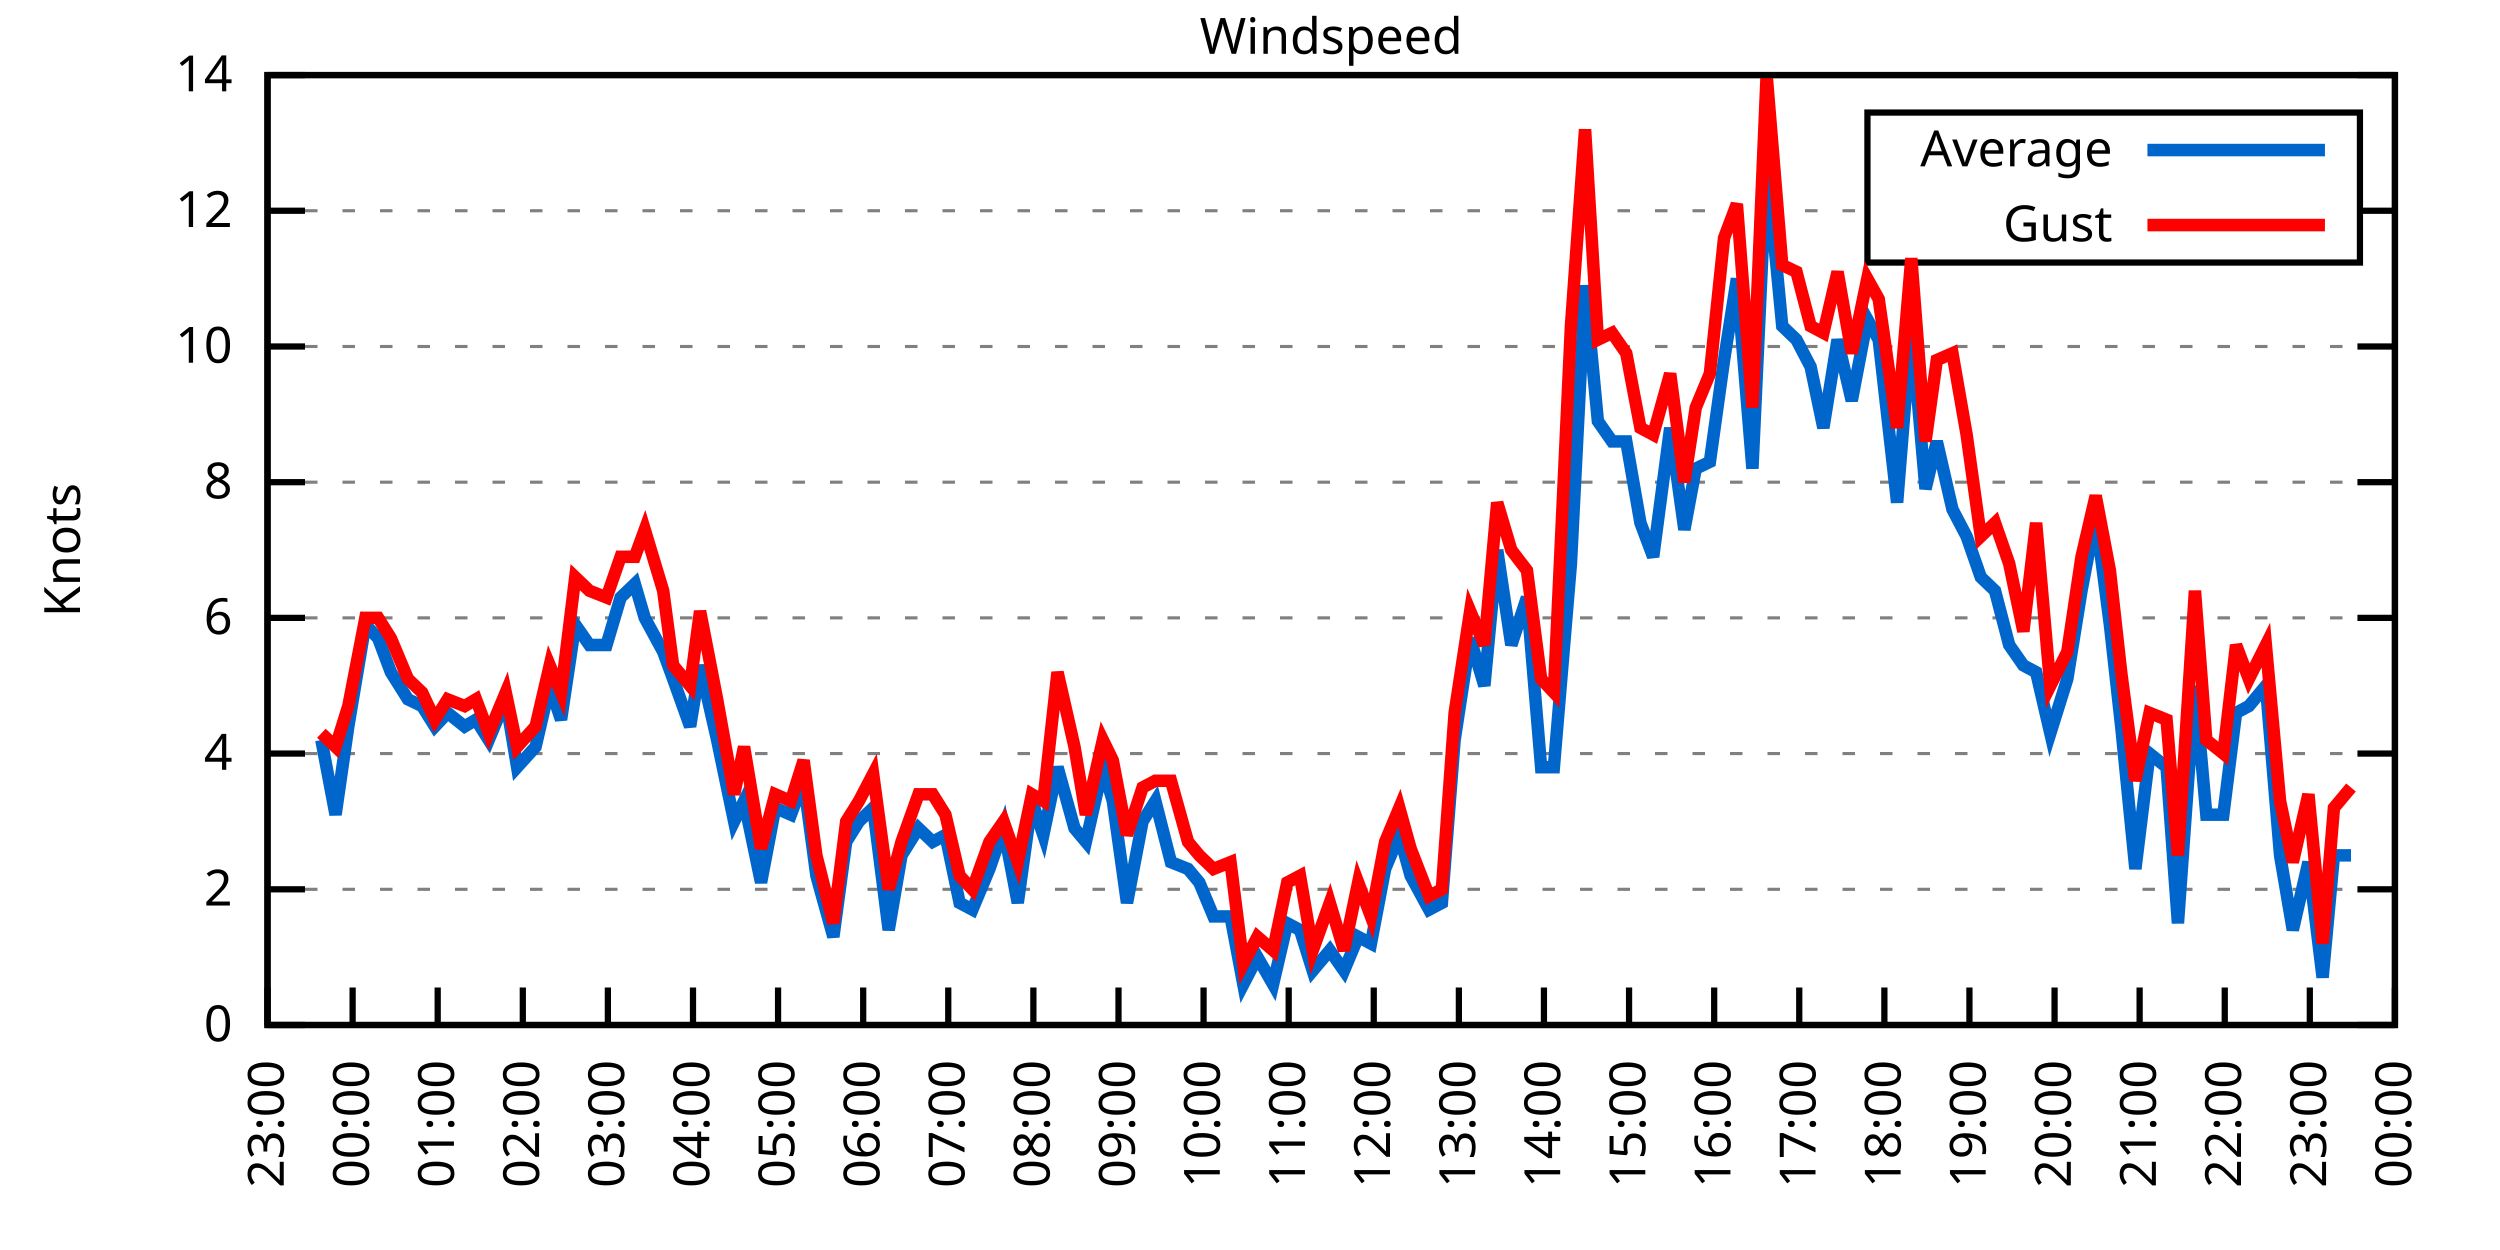
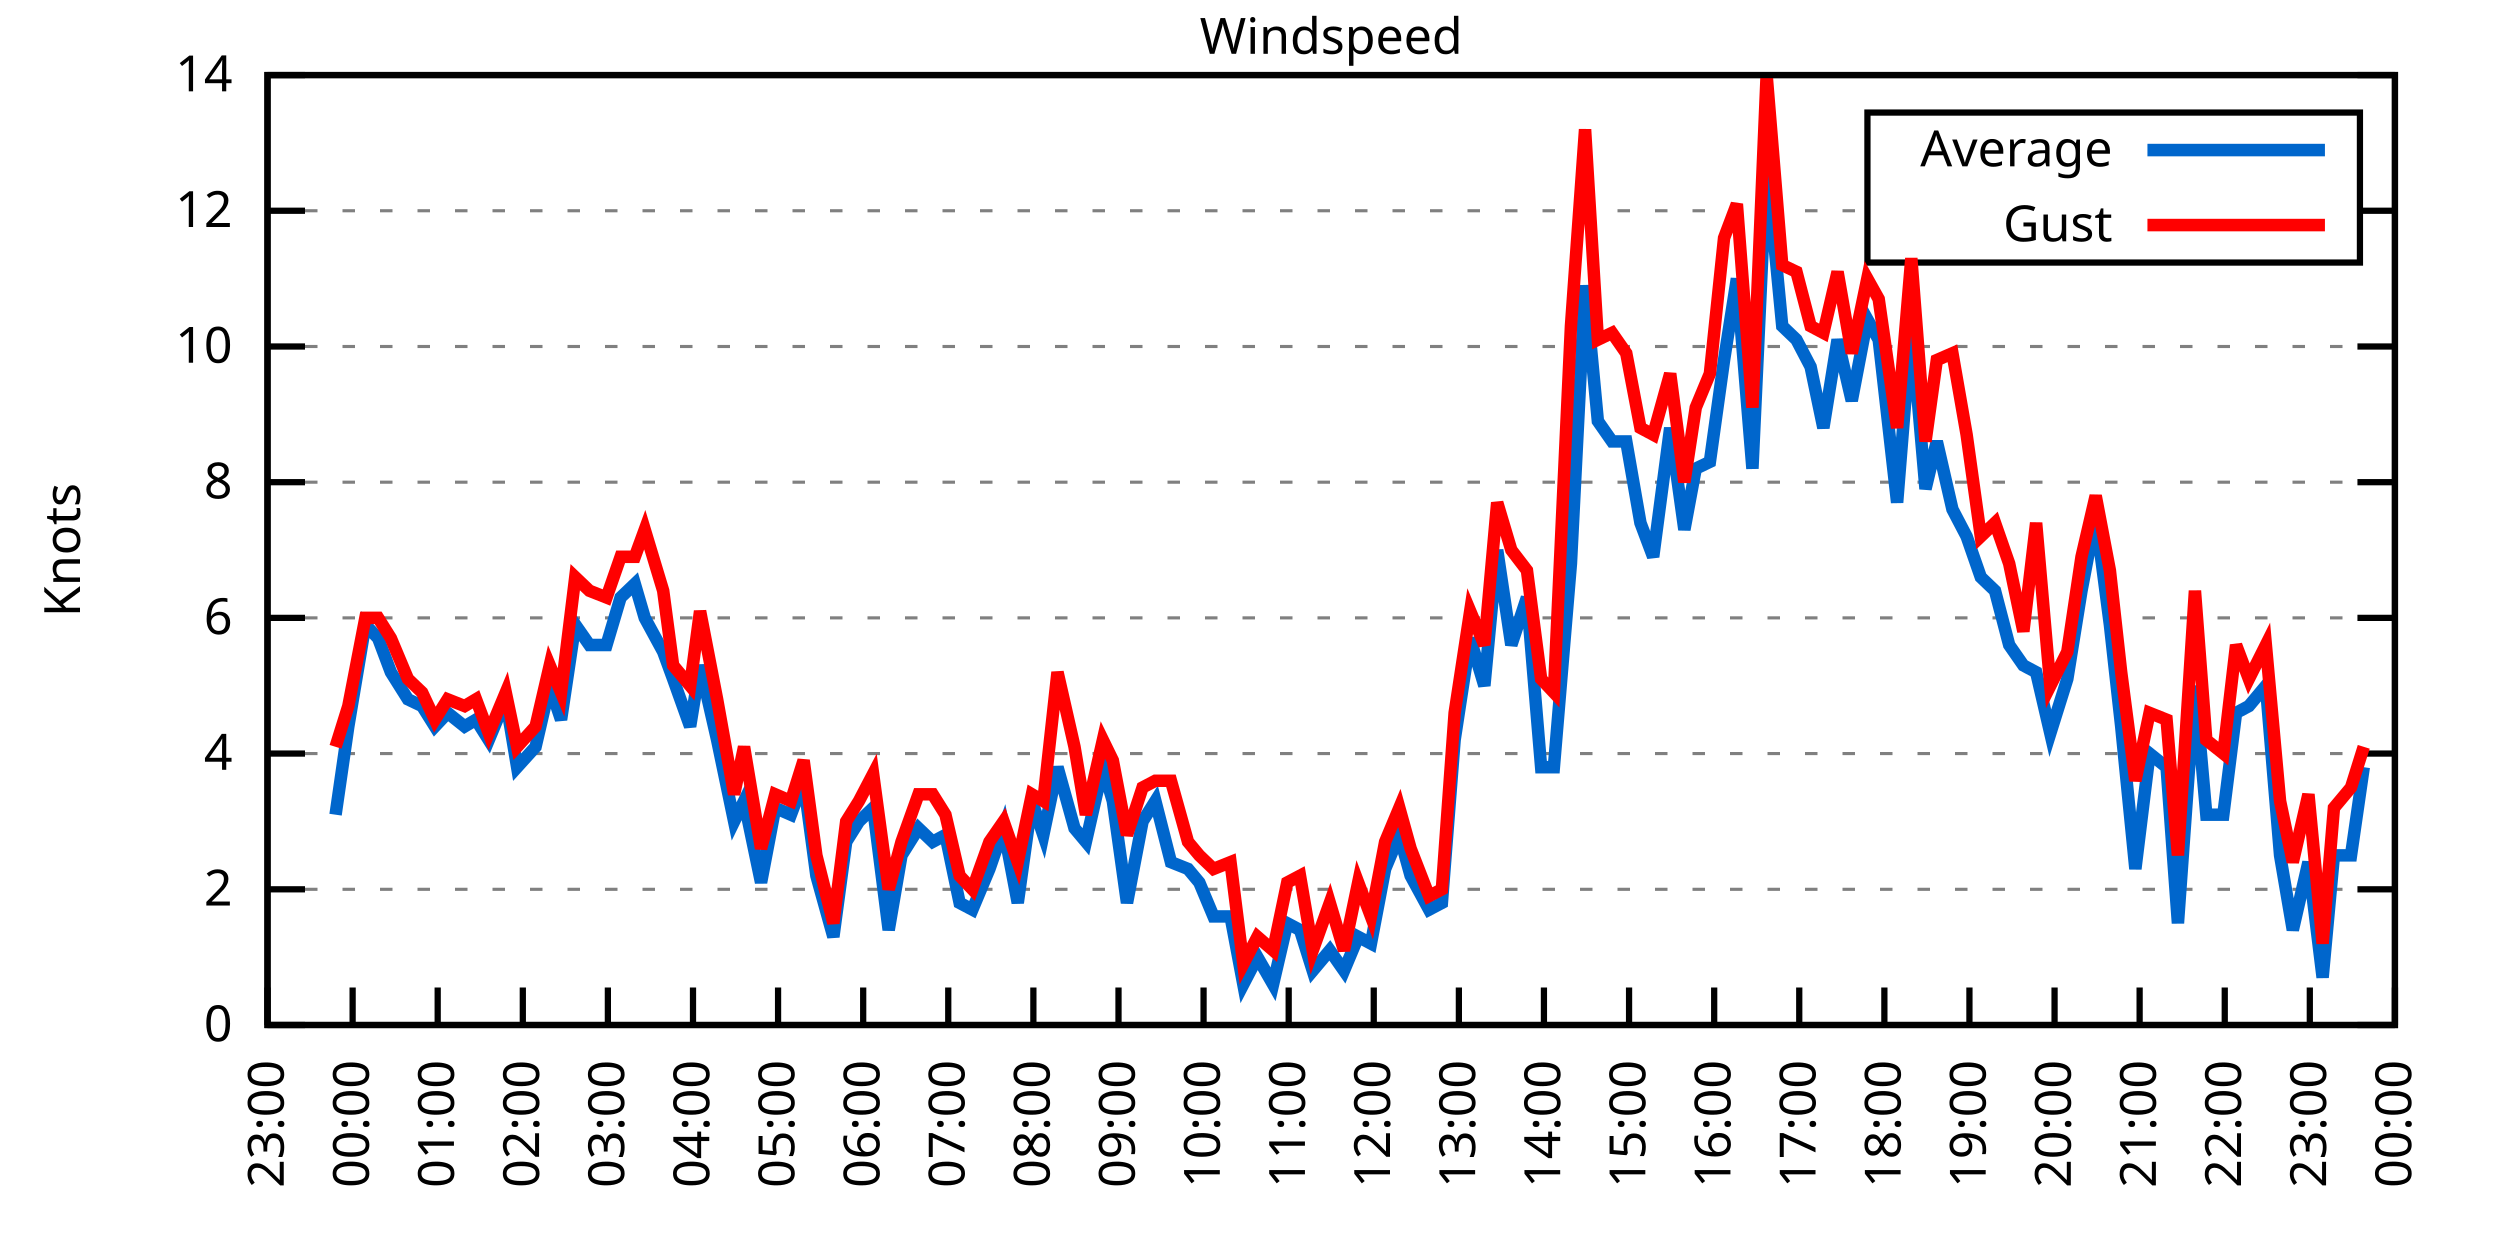
<svg xmlns="http://www.w3.org/2000/svg" xmlns:xlink="http://www.w3.org/1999/xlink" width="400" height="200" viewBox="0 0 400 200">
  <g id="gnuplot_canvas">
    <rect x="0" y="0" width="400" height="200" fill="none" />
    <defs>
      <circle id="gpDot" r="0.5" stroke-width="0.5" stroke="currentColor" />
      <path id="gpPt0" stroke-width="0.333" stroke="currentColor" d="M-1,0 h2 M0,-1 v2" />
      <path id="gpPt1" stroke-width="0.333" stroke="currentColor" d="M-1,-1 L1,1 M1,-1 L-1,1" />
      <path id="gpPt2" stroke-width="0.333" stroke="currentColor" d="M-1,0 L1,0 M0,-1 L0,1 M-1,-1 L1,1 M-1,1 L1,-1" />
      <rect id="gpPt3" stroke-width="0.333" stroke="currentColor" x="-1" y="-1" width="2" height="2" />
      <rect id="gpPt4" stroke-width="0.333" stroke="currentColor" fill="currentColor" x="-1" y="-1" width="2" height="2" />
      <circle id="gpPt5" stroke-width="0.333" stroke="currentColor" cx="0" cy="0" r="1" />
      <use xlink:href="#gpPt5" id="gpPt6" fill="currentColor" stroke="none" />
      <path id="gpPt7" stroke-width="0.333" stroke="currentColor" d="M0,-1.33 L-1.33,0.67 L1.33,0.67 z" />
      <use xlink:href="#gpPt7" id="gpPt8" fill="currentColor" stroke="none" />
      <use xlink:href="#gpPt7" id="gpPt9" stroke="currentColor" transform="rotate(180)" />
      <use xlink:href="#gpPt9" id="gpPt10" fill="currentColor" stroke="none" />
      <use xlink:href="#gpPt3" id="gpPt11" stroke="currentColor" transform="rotate(45)" />
      <use xlink:href="#gpPt11" id="gpPt12" fill="currentColor" stroke="none" />
      <path id="gpPt13" stroke-width="0.333" stroke="currentColor" d="M0,1.330 L1.265,0.411 L0.782,-1.067 L-0.782,-1.076 L-1.265,0.411 z" />
      <use xlink:href="#gpPt13" id="gpPt14" fill="currentColor" stroke="none" />
      <filter id="textbox" filterUnits="objectBoundingBox" x="0" y="0" height="1" width="1">
        <feFlood flood-color="white" flood-opacity="1" result="bgnd" />
        <feComposite in="SourceGraphic" in2="bgnd" operator="atop" />
      </filter>
      <filter id="greybox" filterUnits="objectBoundingBox" x="0" y="0" height="1" width="1">
        <feFlood flood-color="lightgrey" flood-opacity="1" result="grey" />
        <feComposite in="SourceGraphic" in2="grey" operator="atop" />
      </filter>
    </defs>
    <g fill="none" color="white" stroke="currentColor" stroke-width="1.00" stroke-linecap="butt" stroke-linejoin="miter">
</g>
    <g fill="none" color="black" stroke="currentColor" stroke-width="1.00" stroke-linecap="butt" stroke-linejoin="miter">
      <g stroke="none" shape-rendering="crispEdges">
        <polygon fill="rgb(255, 255, 255)" points="42.80,164.00 383.18,164.00 383.18,12.02 42.80,12.02 " />
      </g>
    </g>
    <g fill="none" color="black" stroke="currentColor" stroke-width="1.00" stroke-linecap="butt" stroke-linejoin="miter">
</g>
    <g fill="none" color="black" stroke="black" stroke-width="0.50" stroke-linecap="butt" stroke-linejoin="miter">
</g>
    <g fill="none" color="gray" stroke="currentColor" stroke-width="0.50" stroke-linecap="butt" stroke-linejoin="miter">
      <path stroke="gray" stroke-dasharray="2,4" class="gridline" d="M42.80,164.00 L383.19,164.00  " />
    </g>
    <g fill="none" color="gray" stroke="gray" stroke-width="1.00" stroke-linecap="butt" stroke-linejoin="miter">
</g>
    <g fill="none" color="black" stroke="currentColor" stroke-width="1.00" stroke-linecap="butt" stroke-linejoin="miter">
      <path stroke="black" d="M42.80,164.00 L48.80,164.00 M383.19,164.00 L377.19,164.00  " />
      <g transform="translate(37.20,166.60)" stroke="none" fill="black" font-family="Sans" font-size="8.00" text-anchor="end">
        <text>
          <tspan font-family="Sans"> 0</tspan>
        </text>
      </g>
    </g>
    <g fill="none" color="black" stroke="currentColor" stroke-width="1.00" stroke-linecap="butt" stroke-linejoin="miter">
</g>
    <g fill="none" color="black" stroke="black" stroke-width="0.50" stroke-linecap="butt" stroke-linejoin="miter">
</g>
    <g fill="none" color="gray" stroke="currentColor" stroke-width="0.50" stroke-linecap="butt" stroke-linejoin="miter">
      <path stroke="gray" stroke-dasharray="2,4" class="gridline" d="M42.80,142.29 L383.19,142.29  " />
    </g>
    <g fill="none" color="gray" stroke="gray" stroke-width="1.00" stroke-linecap="butt" stroke-linejoin="miter">
</g>
    <g fill="none" color="black" stroke="currentColor" stroke-width="1.00" stroke-linecap="butt" stroke-linejoin="miter">
      <path stroke="black" d="M42.80,142.29 L48.80,142.29 M383.19,142.29 L377.19,142.29  " />
      <g transform="translate(37.20,144.89)" stroke="none" fill="black" font-family="Sans" font-size="8.00" text-anchor="end">
        <text>
          <tspan font-family="Sans"> 2</tspan>
        </text>
      </g>
    </g>
    <g fill="none" color="black" stroke="currentColor" stroke-width="1.00" stroke-linecap="butt" stroke-linejoin="miter">
</g>
    <g fill="none" color="black" stroke="black" stroke-width="0.50" stroke-linecap="butt" stroke-linejoin="miter">
</g>
    <g fill="none" color="gray" stroke="currentColor" stroke-width="0.50" stroke-linecap="butt" stroke-linejoin="miter">
      <path stroke="gray" stroke-dasharray="2,4" class="gridline" d="M42.80,120.57 L383.19,120.57  " />
    </g>
    <g fill="none" color="gray" stroke="gray" stroke-width="1.00" stroke-linecap="butt" stroke-linejoin="miter">
</g>
    <g fill="none" color="black" stroke="currentColor" stroke-width="1.00" stroke-linecap="butt" stroke-linejoin="miter">
      <path stroke="black" d="M42.80,120.57 L48.80,120.57 M383.19,120.57 L377.19,120.57  " />
      <g transform="translate(37.20,123.17)" stroke="none" fill="black" font-family="Sans" font-size="8.00" text-anchor="end">
        <text>
          <tspan font-family="Sans"> 4</tspan>
        </text>
      </g>
    </g>
    <g fill="none" color="black" stroke="currentColor" stroke-width="1.00" stroke-linecap="butt" stroke-linejoin="miter">
</g>
    <g fill="none" color="black" stroke="black" stroke-width="0.50" stroke-linecap="butt" stroke-linejoin="miter">
</g>
    <g fill="none" color="gray" stroke="currentColor" stroke-width="0.50" stroke-linecap="butt" stroke-linejoin="miter">
      <path stroke="gray" stroke-dasharray="2,4" class="gridline" d="M42.80,98.86 L383.19,98.86  " />
    </g>
    <g fill="none" color="gray" stroke="gray" stroke-width="1.00" stroke-linecap="butt" stroke-linejoin="miter">
</g>
    <g fill="none" color="black" stroke="currentColor" stroke-width="1.00" stroke-linecap="butt" stroke-linejoin="miter">
      <path stroke="black" d="M42.80,98.86 L48.80,98.86 M383.19,98.86 L377.19,98.86  " />
      <g transform="translate(37.20,101.46)" stroke="none" fill="black" font-family="Sans" font-size="8.00" text-anchor="end">
        <text>
          <tspan font-family="Sans"> 6</tspan>
        </text>
      </g>
    </g>
    <g fill="none" color="black" stroke="currentColor" stroke-width="1.00" stroke-linecap="butt" stroke-linejoin="miter">
</g>
    <g fill="none" color="black" stroke="black" stroke-width="0.50" stroke-linecap="butt" stroke-linejoin="miter">
</g>
    <g fill="none" color="gray" stroke="currentColor" stroke-width="0.50" stroke-linecap="butt" stroke-linejoin="miter">
      <path stroke="gray" stroke-dasharray="2,4" class="gridline" d="M42.80,77.15 L383.19,77.15  " />
    </g>
    <g fill="none" color="gray" stroke="gray" stroke-width="1.00" stroke-linecap="butt" stroke-linejoin="miter">
</g>
    <g fill="none" color="black" stroke="currentColor" stroke-width="1.00" stroke-linecap="butt" stroke-linejoin="miter">
      <path stroke="black" d="M42.80,77.15 L48.80,77.15 M383.19,77.15 L377.19,77.15  " />
      <g transform="translate(37.20,79.75)" stroke="none" fill="black" font-family="Sans" font-size="8.00" text-anchor="end">
        <text>
          <tspan font-family="Sans"> 8</tspan>
        </text>
      </g>
    </g>
    <g fill="none" color="black" stroke="currentColor" stroke-width="1.00" stroke-linecap="butt" stroke-linejoin="miter">
</g>
    <g fill="none" color="black" stroke="black" stroke-width="0.50" stroke-linecap="butt" stroke-linejoin="miter">
</g>
    <g fill="none" color="gray" stroke="currentColor" stroke-width="0.50" stroke-linecap="butt" stroke-linejoin="miter">
      <path stroke="gray" stroke-dasharray="2,4" class="gridline" d="M42.80,55.44 L383.19,55.44  " />
    </g>
    <g fill="none" color="gray" stroke="gray" stroke-width="1.00" stroke-linecap="butt" stroke-linejoin="miter">
</g>
    <g fill="none" color="black" stroke="currentColor" stroke-width="1.00" stroke-linecap="butt" stroke-linejoin="miter">
      <path stroke="black" d="M42.80,55.44 L48.80,55.44 M383.19,55.44 L377.19,55.44  " />
      <g transform="translate(37.20,58.04)" stroke="none" fill="black" font-family="Sans" font-size="8.00" text-anchor="end">
        <text>
          <tspan font-family="Sans"> 10</tspan>
        </text>
      </g>
    </g>
    <g fill="none" color="black" stroke="currentColor" stroke-width="1.00" stroke-linecap="butt" stroke-linejoin="miter">
</g>
    <g fill="none" color="black" stroke="black" stroke-width="0.50" stroke-linecap="butt" stroke-linejoin="miter">
</g>
    <g fill="none" color="gray" stroke="currentColor" stroke-width="0.50" stroke-linecap="butt" stroke-linejoin="miter">
      <path stroke="gray" stroke-dasharray="2,4" class="gridline" d="M42.80,33.72 L298.79,33.72 M377.59,33.72 L383.19,33.72  " />
    </g>
    <g fill="none" color="gray" stroke="gray" stroke-width="1.00" stroke-linecap="butt" stroke-linejoin="miter">
</g>
    <g fill="none" color="black" stroke="currentColor" stroke-width="1.00" stroke-linecap="butt" stroke-linejoin="miter">
      <path stroke="black" d="M42.80,33.72 L48.80,33.72 M383.19,33.72 L377.19,33.72  " />
      <g transform="translate(37.20,36.32)" stroke="none" fill="black" font-family="Sans" font-size="8.00" text-anchor="end">
        <text>
          <tspan font-family="Sans"> 12</tspan>
        </text>
      </g>
    </g>
    <g fill="none" color="black" stroke="currentColor" stroke-width="1.00" stroke-linecap="butt" stroke-linejoin="miter">
</g>
    <g fill="none" color="black" stroke="black" stroke-width="0.50" stroke-linecap="butt" stroke-linejoin="miter">
</g>
    <g fill="none" color="gray" stroke="currentColor" stroke-width="0.50" stroke-linecap="butt" stroke-linejoin="miter">
      <path stroke="gray" stroke-dasharray="2,4" class="gridline" d="M42.80,12.01 L383.19,12.01  " />
    </g>
    <g fill="none" color="gray" stroke="gray" stroke-width="1.00" stroke-linecap="butt" stroke-linejoin="miter">
</g>
    <g fill="none" color="black" stroke="currentColor" stroke-width="1.00" stroke-linecap="butt" stroke-linejoin="miter">
      <path stroke="black" d="M42.80,12.01 L48.80,12.01 M383.19,12.01 L377.19,12.01  " />
      <g transform="translate(37.20,14.61)" stroke="none" fill="black" font-family="Sans" font-size="8.00" text-anchor="end">
        <text>
          <tspan font-family="Sans"> 14</tspan>
        </text>
      </g>
    </g>
    <g fill="none" color="black" stroke="currentColor" stroke-width="1.00" stroke-linecap="butt" stroke-linejoin="miter">
      <path stroke="black" d="M42.80,164.00 L42.80,158.00  " />
      <g transform="translate(45.40,169.60) rotate(270.00)" stroke="none" fill="black" font-family="Sans" font-size="8.00" text-anchor="end">
        <text>
          <tspan font-family="Sans">23:00</tspan>
        </text>
      </g>
    </g>
    <g fill="none" color="black" stroke="currentColor" stroke-width="1.00" stroke-linecap="butt" stroke-linejoin="miter">
      <path stroke="black" d="M56.42,164.00 L56.42,158.00  " />
      <g transform="translate(59.02,169.60) rotate(270.00)" stroke="none" fill="black" font-family="Sans" font-size="8.00" text-anchor="end">
        <text>
          <tspan font-family="Sans">00:00</tspan>
        </text>
      </g>
    </g>
    <g fill="none" color="black" stroke="currentColor" stroke-width="1.00" stroke-linecap="butt" stroke-linejoin="miter">
      <path stroke="black" d="M70.03,164.00 L70.03,158.00  " />
      <g transform="translate(72.63,169.60) rotate(270.00)" stroke="none" fill="black" font-family="Sans" font-size="8.00" text-anchor="end">
        <text>
          <tspan font-family="Sans">01:00</tspan>
        </text>
      </g>
    </g>
    <g fill="none" color="black" stroke="currentColor" stroke-width="1.00" stroke-linecap="butt" stroke-linejoin="miter">
      <path stroke="black" d="M83.65,164.00 L83.65,158.00  " />
      <g transform="translate(86.25,169.60) rotate(270.00)" stroke="none" fill="black" font-family="Sans" font-size="8.00" text-anchor="end">
        <text>
          <tspan font-family="Sans">02:00</tspan>
        </text>
      </g>
    </g>
    <g fill="none" color="black" stroke="currentColor" stroke-width="1.00" stroke-linecap="butt" stroke-linejoin="miter">
      <path stroke="black" d="M97.26,164.00 L97.26,158.00  " />
      <g transform="translate(99.86,169.60) rotate(270.00)" stroke="none" fill="black" font-family="Sans" font-size="8.00" text-anchor="end">
        <text>
          <tspan font-family="Sans">03:00</tspan>
        </text>
      </g>
    </g>
    <g fill="none" color="black" stroke="currentColor" stroke-width="1.00" stroke-linecap="butt" stroke-linejoin="miter">
      <path stroke="black" d="M110.88,164.00 L110.88,158.00  " />
      <g transform="translate(113.48,169.60) rotate(270.00)" stroke="none" fill="black" font-family="Sans" font-size="8.00" text-anchor="end">
        <text>
          <tspan font-family="Sans">04:00</tspan>
        </text>
      </g>
    </g>
    <g fill="none" color="black" stroke="currentColor" stroke-width="1.00" stroke-linecap="butt" stroke-linejoin="miter">
      <path stroke="black" d="M124.49,164.00 L124.49,158.00  " />
      <g transform="translate(127.09,169.60) rotate(270.00)" stroke="none" fill="black" font-family="Sans" font-size="8.00" text-anchor="end">
        <text>
          <tspan font-family="Sans">05:00</tspan>
        </text>
      </g>
    </g>
    <g fill="none" color="black" stroke="currentColor" stroke-width="1.00" stroke-linecap="butt" stroke-linejoin="miter">
      <path stroke="black" d="M138.11,164.00 L138.11,158.00  " />
      <g transform="translate(140.71,169.60) rotate(270.00)" stroke="none" fill="black" font-family="Sans" font-size="8.00" text-anchor="end">
        <text>
          <tspan font-family="Sans">06:00</tspan>
        </text>
      </g>
    </g>
    <g fill="none" color="black" stroke="currentColor" stroke-width="1.00" stroke-linecap="butt" stroke-linejoin="miter">
      <path stroke="black" d="M151.72,164.00 L151.72,158.00  " />
      <g transform="translate(154.32,169.60) rotate(270.00)" stroke="none" fill="black" font-family="Sans" font-size="8.00" text-anchor="end">
        <text>
          <tspan font-family="Sans">07:00</tspan>
        </text>
      </g>
    </g>
    <g fill="none" color="black" stroke="currentColor" stroke-width="1.00" stroke-linecap="butt" stroke-linejoin="miter">
      <path stroke="black" d="M165.34,164.00 L165.34,158.00  " />
      <g transform="translate(167.94,169.60) rotate(270.00)" stroke="none" fill="black" font-family="Sans" font-size="8.00" text-anchor="end">
        <text>
          <tspan font-family="Sans">08:00</tspan>
        </text>
      </g>
    </g>
    <g fill="none" color="black" stroke="currentColor" stroke-width="1.00" stroke-linecap="butt" stroke-linejoin="miter">
      <path stroke="black" d="M178.96,164.00 L178.96,158.00  " />
      <g transform="translate(181.56,169.60) rotate(270.00)" stroke="none" fill="black" font-family="Sans" font-size="8.00" text-anchor="end">
        <text>
          <tspan font-family="Sans">09:00</tspan>
        </text>
      </g>
    </g>
    <g fill="none" color="black" stroke="currentColor" stroke-width="1.00" stroke-linecap="butt" stroke-linejoin="miter">
      <path stroke="black" d="M192.57,164.00 L192.57,158.00  " />
      <g transform="translate(195.17,169.60) rotate(270.00)" stroke="none" fill="black" font-family="Sans" font-size="8.00" text-anchor="end">
        <text>
          <tspan font-family="Sans">10:00</tspan>
        </text>
      </g>
    </g>
    <g fill="none" color="black" stroke="currentColor" stroke-width="1.00" stroke-linecap="butt" stroke-linejoin="miter">
      <path stroke="black" d="M206.19,164.00 L206.19,158.00  " />
      <g transform="translate(208.79,169.60) rotate(270.00)" stroke="none" fill="black" font-family="Sans" font-size="8.00" text-anchor="end">
        <text>
          <tspan font-family="Sans">11:00</tspan>
        </text>
      </g>
    </g>
    <g fill="none" color="black" stroke="currentColor" stroke-width="1.00" stroke-linecap="butt" stroke-linejoin="miter">
      <path stroke="black" d="M219.80,164.00 L219.80,158.00  " />
      <g transform="translate(222.40,169.60) rotate(270.00)" stroke="none" fill="black" font-family="Sans" font-size="8.00" text-anchor="end">
        <text>
          <tspan font-family="Sans">12:00</tspan>
        </text>
      </g>
    </g>
    <g fill="none" color="black" stroke="currentColor" stroke-width="1.00" stroke-linecap="butt" stroke-linejoin="miter">
      <path stroke="black" d="M233.42,164.00 L233.42,158.00  " />
      <g transform="translate(236.02,169.60) rotate(270.00)" stroke="none" fill="black" font-family="Sans" font-size="8.00" text-anchor="end">
        <text>
          <tspan font-family="Sans">13:00</tspan>
        </text>
      </g>
    </g>
    <g fill="none" color="black" stroke="currentColor" stroke-width="1.00" stroke-linecap="butt" stroke-linejoin="miter">
      <path stroke="black" d="M247.03,164.00 L247.03,158.00  " />
      <g transform="translate(249.63,169.60) rotate(270.00)" stroke="none" fill="black" font-family="Sans" font-size="8.00" text-anchor="end">
        <text>
          <tspan font-family="Sans">14:00</tspan>
        </text>
      </g>
    </g>
    <g fill="none" color="black" stroke="currentColor" stroke-width="1.00" stroke-linecap="butt" stroke-linejoin="miter">
      <path stroke="black" d="M260.65,164.00 L260.65,158.00  " />
      <g transform="translate(263.25,169.60) rotate(270.00)" stroke="none" fill="black" font-family="Sans" font-size="8.00" text-anchor="end">
        <text>
          <tspan font-family="Sans">15:00</tspan>
        </text>
      </g>
    </g>
    <g fill="none" color="black" stroke="currentColor" stroke-width="1.00" stroke-linecap="butt" stroke-linejoin="miter">
      <path stroke="black" d="M274.27,164.00 L274.27,158.00  " />
      <g transform="translate(276.87,169.60) rotate(270.00)" stroke="none" fill="black" font-family="Sans" font-size="8.00" text-anchor="end">
        <text>
          <tspan font-family="Sans">16:00</tspan>
        </text>
      </g>
    </g>
    <g fill="none" color="black" stroke="currentColor" stroke-width="1.00" stroke-linecap="butt" stroke-linejoin="miter">
      <path stroke="black" d="M287.88,164.00 L287.88,158.00  " />
      <g transform="translate(290.48,169.60) rotate(270.00)" stroke="none" fill="black" font-family="Sans" font-size="8.00" text-anchor="end">
        <text>
          <tspan font-family="Sans">17:00</tspan>
        </text>
      </g>
    </g>
    <g fill="none" color="black" stroke="currentColor" stroke-width="1.00" stroke-linecap="butt" stroke-linejoin="miter">
      <path stroke="black" d="M301.50,164.00 L301.50,158.00  " />
      <g transform="translate(304.10,169.60) rotate(270.00)" stroke="none" fill="black" font-family="Sans" font-size="8.00" text-anchor="end">
        <text>
          <tspan font-family="Sans">18:00</tspan>
        </text>
      </g>
    </g>
    <g fill="none" color="black" stroke="currentColor" stroke-width="1.00" stroke-linecap="butt" stroke-linejoin="miter">
      <path stroke="black" d="M315.11,164.00 L315.11,158.00  " />
      <g transform="translate(317.71,169.60) rotate(270.00)" stroke="none" fill="black" font-family="Sans" font-size="8.00" text-anchor="end">
        <text>
          <tspan font-family="Sans">19:00</tspan>
        </text>
      </g>
    </g>
    <g fill="none" color="black" stroke="currentColor" stroke-width="1.00" stroke-linecap="butt" stroke-linejoin="miter">
      <path stroke="black" d="M328.73,164.00 L328.73,158.00  " />
      <g transform="translate(331.33,169.60) rotate(270.00)" stroke="none" fill="black" font-family="Sans" font-size="8.00" text-anchor="end">
        <text>
          <tspan font-family="Sans">20:00</tspan>
        </text>
      </g>
    </g>
    <g fill="none" color="black" stroke="currentColor" stroke-width="1.00" stroke-linecap="butt" stroke-linejoin="miter">
      <path stroke="black" d="M342.34,164.00 L342.34,158.00  " />
      <g transform="translate(344.94,169.60) rotate(270.00)" stroke="none" fill="black" font-family="Sans" font-size="8.00" text-anchor="end">
        <text>
          <tspan font-family="Sans">21:00</tspan>
        </text>
      </g>
    </g>
    <g fill="none" color="black" stroke="currentColor" stroke-width="1.00" stroke-linecap="butt" stroke-linejoin="miter">
      <path stroke="black" d="M355.96,164.00 L355.96,158.00  " />
      <g transform="translate(358.56,169.60) rotate(270.00)" stroke="none" fill="black" font-family="Sans" font-size="8.00" text-anchor="end">
        <text>
          <tspan font-family="Sans">22:00</tspan>
        </text>
      </g>
    </g>
    <g fill="none" color="black" stroke="currentColor" stroke-width="1.00" stroke-linecap="butt" stroke-linejoin="miter">
      <path stroke="black" d="M369.57,164.00 L369.57,158.00  " />
      <g transform="translate(372.17,169.60) rotate(270.00)" stroke="none" fill="black" font-family="Sans" font-size="8.00" text-anchor="end">
        <text>
          <tspan font-family="Sans">23:00</tspan>
        </text>
      </g>
    </g>
    <g fill="none" color="black" stroke="currentColor" stroke-width="1.00" stroke-linecap="butt" stroke-linejoin="miter">
      <path stroke="black" d="M383.19,164.00 L383.19,158.00  " />
      <g transform="translate(385.79,169.60) rotate(270.00)" stroke="none" fill="black" font-family="Sans" font-size="8.00" text-anchor="end">
        <text>
          <tspan font-family="Sans">00:00</tspan>
        </text>
      </g>
    </g>
    <g fill="none" color="black" stroke="currentColor" stroke-width="1.00" stroke-linecap="butt" stroke-linejoin="miter">
</g>
    <g fill="none" color="black" stroke="currentColor" stroke-width="1.00" stroke-linecap="butt" stroke-linejoin="miter">
      <path stroke="black" d="M42.80,12.01 L42.80,164.00 L383.19,164.00 L383.19,12.01 L42.80,12.01 Z  " />
    </g>
    <g fill="none" color="black" stroke="currentColor" stroke-width="1.00" stroke-linecap="butt" stroke-linejoin="miter">
</g>
    <g fill="none" color="black" stroke="currentColor" stroke-width="1.00" stroke-linecap="butt" stroke-linejoin="miter">
      <path stroke="black" d="M298.79,42.01 L298.79,18.01 L377.59,18.01 L377.59,42.01 L298.79,42.01 Z  " />
    </g>
    <g id="Windspeed_plot_1">
      <g fill="none" color="white" stroke="black" stroke-width="2.00" stroke-linecap="butt" stroke-linejoin="miter">
</g>
      <g fill="none" color="black" stroke="currentColor" stroke-width="2.00" stroke-linecap="butt" stroke-linejoin="miter">
        <g transform="translate(337.99,26.61)" stroke="none" fill="black" font-family="Sans" font-size="8.00" text-anchor="end">
          <text>
            <tspan font-family="Sans">Average</tspan>
          </text>
        </g>
      </g>
      <g fill="none" color="black" stroke="currentColor" stroke-width="2.00" stroke-linecap="butt" stroke-linejoin="miter">
-         <path stroke="rgb(  0, 102, 204)" d="M343.59,24.01 L371.99,24.01 M51.42,118.40 L53.69,130.35 L55.73,116.23 L58.46,99.95 L60.50,102.12 L62.54,107.55   L65.27,111.89 L67.54,112.97 L69.58,116.23 L71.62,114.06 L74.34,116.23 L76.16,115.15 L78.20,118.40 L80.92,111.89   L82.74,122.75 L85.69,119.49 L87.96,109.72 L89.77,115.15 L92.04,99.95 L94.31,103.20 L97.04,103.20 L99.30,95.60   L101.57,93.43 L103.16,98.86 L106.11,104.29 L107.70,108.63 L110.42,116.23 L112.01,106.46 L114.74,118.40 L117.46,131.43   L119.05,128.17 L121.77,141.20 L124.04,129.26 L126.54,130.35 L128.58,124.92 L130.62,140.12 L133.34,149.89 L135.39,134.69   L137.43,131.43 L139.70,129.26 L142.19,148.80 L144.24,136.86 L146.96,132.52 L149.23,134.69 L151.27,133.60 L153.54,144.46   L155.58,145.54 L158.31,139.03 L160.57,132.52 L162.84,144.46 L165.11,128.17 L166.93,133.60 L169.20,122.75 L171.92,132.52   L173.74,134.69 L176.46,122.75 L178.05,128.17 L180.32,144.46 L182.81,131.43 L184.86,128.17 L187.35,137.94 L190.08,139.03   L191.89,141.20 L194.16,146.63 L196.88,146.63 L198.93,157.49 L201.19,153.14 L203.69,157.49 L205.96,147.72 L208.00,148.80   L210.04,155.31 L212.77,152.06 L215.04,155.31 L217.31,149.89 L219.35,150.97 L221.62,139.03 L223.89,133.60 L225.70,140.12   L228.65,145.54 L230.70,144.46 L232.74,118.40 L235.23,102.12 L237.50,109.72 L239.55,88.00 L241.81,103.20 L244.31,95.60   L246.58,122.75 L248.62,122.75 L251.35,90.18 L253.61,45.66 L255.66,67.38 L257.93,70.63 L260.20,70.63 L262.47,83.66   L264.51,89.09 L267.23,68.46 L269.50,84.75 L271.32,74.98 L273.58,73.89 L275.85,57.61 L277.90,44.58 L280.39,74.98   L282.66,26.12 L285.16,52.18 L287.43,54.35 L289.70,58.69 L291.74,68.46 L294.01,54.35 L296.28,64.12 L298.77,51.09   L300.59,54.35 L303.54,80.41 L305.81,52.18 L308.08,78.23 L309.89,70.63 L312.39,81.49 L314.66,85.83 L316.93,92.35   L319.20,94.52 L321.47,103.20 L323.74,106.46 L325.78,107.55 L328.05,117.32 L330.77,108.63 L333.04,94.52 L335.31,82.58   L337.58,99.95 L339.39,116.23 L341.66,139.03 L343.93,120.57 L346.65,122.75 L348.47,147.72 L351.19,109.72 L353.01,130.35   L355.73,130.35 L357.77,114.06 L359.82,112.97 L362.54,109.72 L364.81,136.86 L366.85,148.80 L369.35,137.94 L371.62,156.40   L373.43,136.86 L376.16,136.86  " />
+         <path stroke="rgb(  0, 102, 204)" d="M343.59,24.01 L371.99,24.01 M53.69,130.35 L55.73,116.23 L58.46,99.95 L60.50,102.12 L62.54,107.55 L65.27,111.89   L67.54,112.97 L69.58,116.23 L71.62,114.06 L74.34,116.23 L76.16,115.15 L78.20,118.40 L80.92,111.89 L82.74,122.75   L85.69,119.49 L87.96,109.72 L89.77,115.15 L92.04,99.95 L94.31,103.20 L97.04,103.20 L99.30,95.60 L101.57,93.43   L103.16,98.86 L106.11,104.29 L107.70,108.63 L110.42,116.23 L112.01,106.46 L114.74,118.40 L117.46,131.43 L119.05,128.17   L121.77,141.20 L124.04,129.26 L126.54,130.35 L128.58,124.92 L130.62,140.12 L133.34,149.89 L135.39,134.69 L137.43,131.43   L139.70,129.26 L142.19,148.80 L144.24,136.86 L146.96,132.52 L149.23,134.69 L151.27,133.60 L153.54,144.46 L155.58,145.54   L158.31,139.03 L160.57,132.52 L162.84,144.46 L165.11,128.17 L166.93,133.60 L169.20,122.75 L171.92,132.52 L173.74,134.69   L176.46,122.75 L178.05,128.17 L180.32,144.46 L182.81,131.43 L184.86,128.17 L187.35,137.94 L190.08,139.03 L191.89,141.20   L194.16,146.63 L196.88,146.63 L198.93,157.49 L201.19,153.14 L203.69,157.49 L205.96,147.72 L208.00,148.80 L210.04,155.31   L212.77,152.06 L215.04,155.31 L217.31,149.89 L219.35,150.97 L221.62,139.03 L223.89,133.60 L225.70,140.12 L228.65,145.54   L230.70,144.46 L232.74,118.40 L235.23,102.12 L237.50,109.72 L239.55,88.00 L241.81,103.20 L244.31,95.60 L246.58,122.75   L248.62,122.75 L251.35,90.18 L253.61,45.66 L255.66,67.38 L257.93,70.63 L260.20,70.63 L262.47,83.66 L264.51,89.09   L267.23,68.46 L269.50,84.75 L271.32,74.98 L273.58,73.89 L275.85,57.61 L277.90,44.58 L280.39,74.98 L282.66,26.12   L285.16,52.18 L287.43,54.35 L289.70,58.69 L291.74,68.46 L294.01,54.35 L296.28,64.12 L298.77,51.09 L300.59,54.35   L303.54,80.41 L305.81,52.18 L308.08,78.23 L309.89,70.63 L312.39,81.49 L314.66,85.83 L316.93,92.35 L319.20,94.52   L321.47,103.20 L323.74,106.46 L325.78,107.55 L328.05,117.32 L330.77,108.63 L333.04,94.52 L335.31,82.58 L337.58,99.95   L339.39,116.23 L341.66,139.03 L343.93,120.57 L346.65,122.75 L348.47,147.72 L351.19,109.72 L353.01,130.35 L355.73,130.35   L357.77,114.06 L359.82,112.97 L362.54,109.72 L364.81,136.86 L366.85,148.80 L369.35,137.94 L371.62,156.40 L373.43,136.86   L376.16,136.86 L378.20,122.75  " />
      </g>
    </g>
    <g id="Windspeed_plot_2">
      <g fill="none" color="black" stroke="currentColor" stroke-width="2.00" stroke-linecap="butt" stroke-linejoin="miter">
        <g transform="translate(337.99,38.61)" stroke="none" fill="black" font-family="Sans" font-size="8.00" text-anchor="end">
          <text>
            <tspan font-family="Sans">Gust</tspan>
          </text>
        </g>
      </g>
      <g fill="none" color="black" stroke="currentColor" stroke-width="2.00" stroke-linecap="butt" stroke-linejoin="miter">
-         <path stroke="rgb(255,   0,   0)" d="M343.59,36.01 L371.99,36.01 M51.42,117.32 L53.69,119.49 L55.73,112.97 L58.46,98.86 L60.50,98.86 L62.54,102.12   L65.27,108.63 L67.54,110.80 L69.58,115.15 L71.62,111.89 L74.34,112.97 L76.16,111.89 L78.20,117.32 L80.92,110.80   L82.74,119.49 L85.69,116.23 L87.96,106.46 L89.77,110.80 L92.04,92.35 L94.31,94.52 L97.04,95.60 L99.30,89.09   L101.57,89.09 L103.16,84.75 L106.11,94.52 L107.70,106.46 L110.42,109.72 L112.01,97.78 L114.74,111.89 L117.46,127.09   L119.05,119.49 L121.77,135.77 L124.04,127.09 L126.54,128.17 L128.58,121.66 L130.62,136.86 L133.34,147.72 L135.39,131.43   L137.43,128.17 L139.70,123.83 L142.19,142.29 L144.24,134.69 L146.96,127.09 L149.23,127.09 L151.27,130.35 L153.54,140.12   L155.58,142.29 L158.31,134.69 L160.57,131.43 L162.84,137.94 L165.11,127.09 L166.93,128.17 L169.20,107.55 L171.92,119.49   L173.74,130.35 L176.46,118.40 L178.05,121.66 L180.32,133.60 L182.81,126.00 L184.86,124.92 L187.35,124.92 L190.08,134.69   L191.89,136.86 L194.16,139.03 L196.88,137.94 L198.93,154.23 L201.19,149.89 L203.69,152.06 L205.96,141.20 L208.00,140.12   L210.04,152.06 L212.77,144.46 L215.04,152.06 L217.31,141.20 L219.35,146.63 L221.62,134.69 L223.89,129.26 L225.70,135.77   L228.65,143.37 L230.70,142.29 L232.74,114.06 L235.23,97.78 L237.50,103.20 L239.55,80.41 L241.81,88.00 L244.31,91.26   L246.58,108.63 L248.62,110.80 L251.35,52.18 L253.61,20.70 L255.66,54.35 L257.93,53.26 L260.20,56.52 L262.47,68.46   L264.51,69.55 L267.23,59.78 L269.50,77.15 L271.32,65.21 L273.58,59.78 L275.85,38.07 L277.90,32.64 L280.39,65.21   L282.66,12.01 L285.16,42.41 L287.43,43.49 L289.70,52.18 L291.74,53.26 L294.01,43.49 L296.28,56.52 L298.77,44.58   L300.59,47.84 L303.54,68.46 L305.81,41.32 L308.08,70.63 L309.89,57.61 L312.39,56.52 L314.66,69.55 L316.93,85.83   L319.20,83.66 L321.47,90.18 L323.74,101.03 L325.78,83.66 L328.05,109.72 L330.77,104.29 L333.04,89.09 L335.31,79.32   L337.58,91.26 L339.39,107.55 L341.66,124.92 L343.93,114.06 L346.65,115.15 L348.47,136.86 L351.19,94.52 L353.01,118.40   L355.73,120.57 L357.77,103.20 L359.82,108.63 L362.54,103.20 L364.81,128.17 L366.85,137.94 L369.35,127.09 L371.62,150.97   L373.43,129.26 L376.16,126.00  " />
+         <path stroke="rgb(255,   0,   0)" d="M343.59,36.01 L371.99,36.01 M53.69,119.49 L55.73,112.97 L58.46,98.86 L60.50,98.86 L62.54,102.12 L65.27,108.63   L67.54,110.80 L69.58,115.15 L71.62,111.89 L74.34,112.97 L76.16,111.89 L78.20,117.32 L80.92,110.80 L82.74,119.49   L85.69,116.23 L87.96,106.46 L89.77,110.80 L92.04,92.35 L94.31,94.52 L97.04,95.60 L99.30,89.09 L101.57,89.09   L103.16,84.75 L106.11,94.52 L107.70,106.46 L110.42,109.72 L112.01,97.78 L114.74,111.89 L117.46,127.09 L119.05,119.49   L121.77,135.77 L124.04,127.09 L126.54,128.17 L128.58,121.66 L130.62,136.86 L133.34,147.72 L135.39,131.43 L137.43,128.17   L139.70,123.83 L142.19,142.29 L144.24,134.69 L146.96,127.09 L149.23,127.09 L151.27,130.35 L153.54,140.12 L155.58,142.29   L158.31,134.69 L160.57,131.43 L162.84,137.94 L165.11,127.09 L166.93,128.17 L169.20,107.55 L171.92,119.49 L173.74,130.35   L176.46,118.40 L178.05,121.66 L180.32,133.60 L182.81,126.00 L184.86,124.92 L187.35,124.92 L190.08,134.69 L191.89,136.86   L194.16,139.03 L196.88,137.94 L198.93,154.23 L201.19,149.89 L203.69,152.06 L205.96,141.20 L208.00,140.12 L210.04,152.06   L212.77,144.46 L215.04,152.06 L217.31,141.20 L219.35,146.63 L221.62,134.69 L223.89,129.26 L225.70,135.77 L228.65,143.37   L230.70,142.29 L232.74,114.06 L235.23,97.78 L237.50,103.20 L239.55,80.41 L241.81,88.00 L244.31,91.26 L246.58,108.63   L248.62,110.80 L251.35,52.18 L253.61,20.70 L255.66,54.35 L257.93,53.26 L260.20,56.52 L262.47,68.46 L264.51,69.55   L267.23,59.78 L269.50,77.15 L271.32,65.21 L273.58,59.78 L275.85,38.07 L277.90,32.64 L280.39,65.21 L282.66,12.01   L285.16,42.41 L287.43,43.49 L289.70,52.18 L291.74,53.26 L294.01,43.49 L296.28,56.52 L298.77,44.58 L300.59,47.84   L303.54,68.46 L305.81,41.32 L308.08,70.63 L309.89,57.61 L312.39,56.52 L314.66,69.55 L316.93,85.83 L319.20,83.66   L321.47,90.18 L323.74,101.03 L325.78,83.66 L328.05,109.72 L330.77,104.29 L333.04,89.09 L335.31,79.32 L337.58,91.26   L339.39,107.55 L341.66,124.92 L343.93,114.06 L346.65,115.15 L348.47,136.86 L351.19,94.52 L353.01,118.40 L355.73,120.57   L357.77,103.20 L359.82,108.63 L362.54,103.20 L364.81,128.17 L366.85,137.94 L369.35,127.09 L371.62,150.97 L373.43,129.26   L376.16,126.00 L378.20,119.49  " />
      </g>
    </g>
    <g fill="none" color="black" stroke="currentColor" stroke-width="2.00" stroke-linecap="butt" stroke-linejoin="miter">
</g>
    <g fill="none" color="black" stroke="black" stroke-width="1.00" stroke-linecap="butt" stroke-linejoin="miter">
</g>
    <g fill="none" color="black" stroke="currentColor" stroke-width="1.00" stroke-linecap="butt" stroke-linejoin="miter">
      <path stroke="black" d="M42.80,12.01 L42.80,164.00 L383.19,164.00 L383.19,12.01 L42.80,12.01 Z  " />
      <g transform="translate(12.80,88.01) rotate(270.00)" stroke="none" fill="black" font-family="Sans" font-size="8.00" text-anchor="middle">
        <text>
          <tspan font-family="Sans">Knots</tspan>
        </text>
      </g>
    </g>
    <g fill="none" color="black" stroke="currentColor" stroke-width="1.00" stroke-linecap="butt" stroke-linejoin="miter">
</g>
    <g fill="none" color="black" stroke="currentColor" stroke-width="1.00" stroke-linecap="butt" stroke-linejoin="miter">
      <g transform="translate(212.99,8.61)" stroke="none" fill="black" font-family="Sans" font-size="8.00" text-anchor="middle">
        <text>
          <tspan font-family="Sans">Windspeed</tspan>
        </text>
      </g>
    </g>
    <g fill="none" color="black" stroke="currentColor" stroke-width="1.00" stroke-linecap="butt" stroke-linejoin="miter">
</g>
  </g>
</svg>
